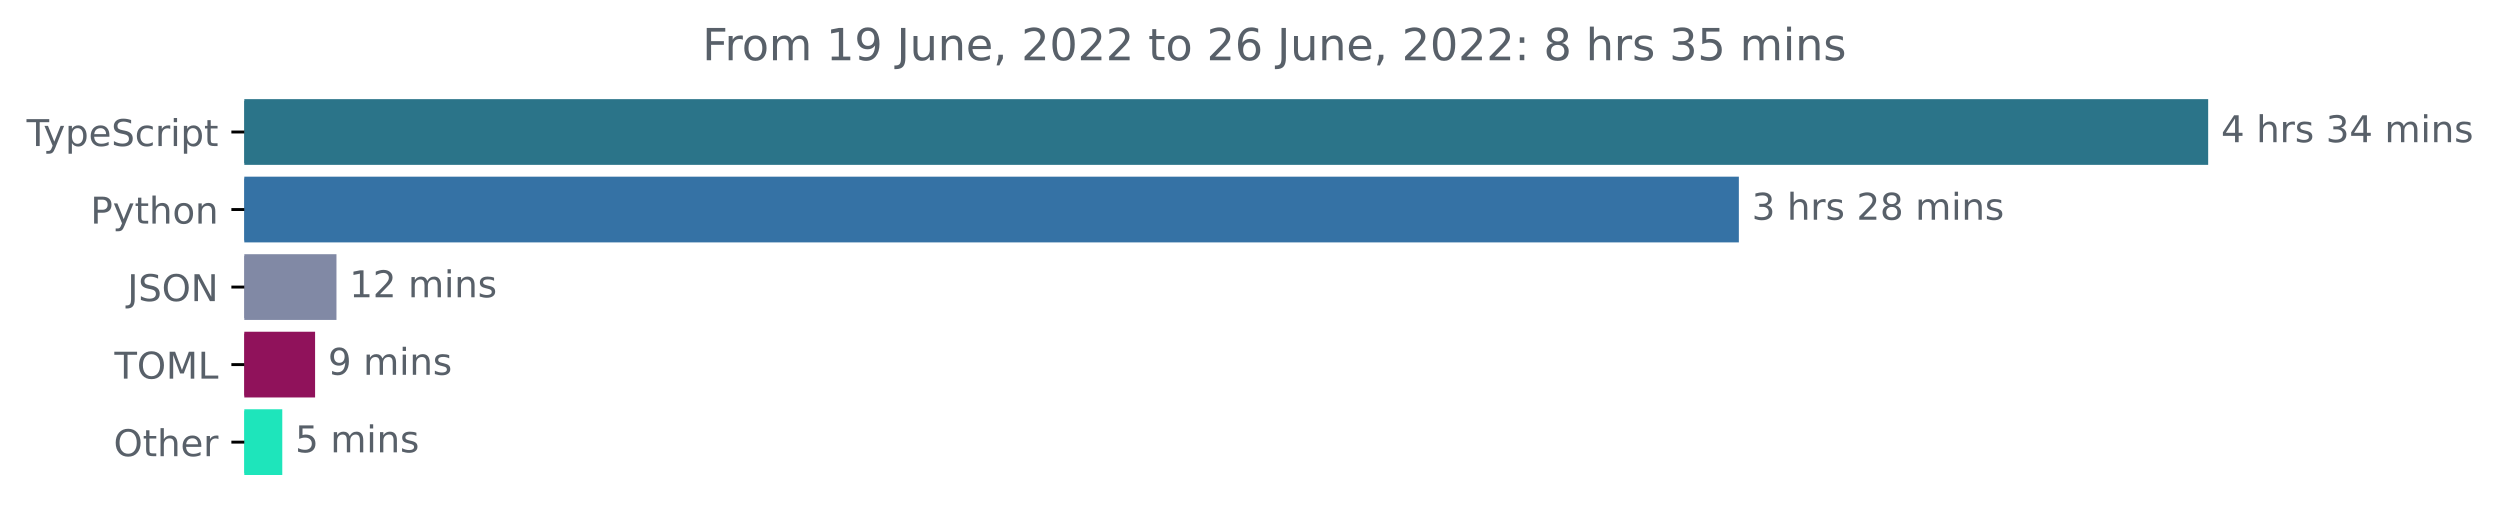
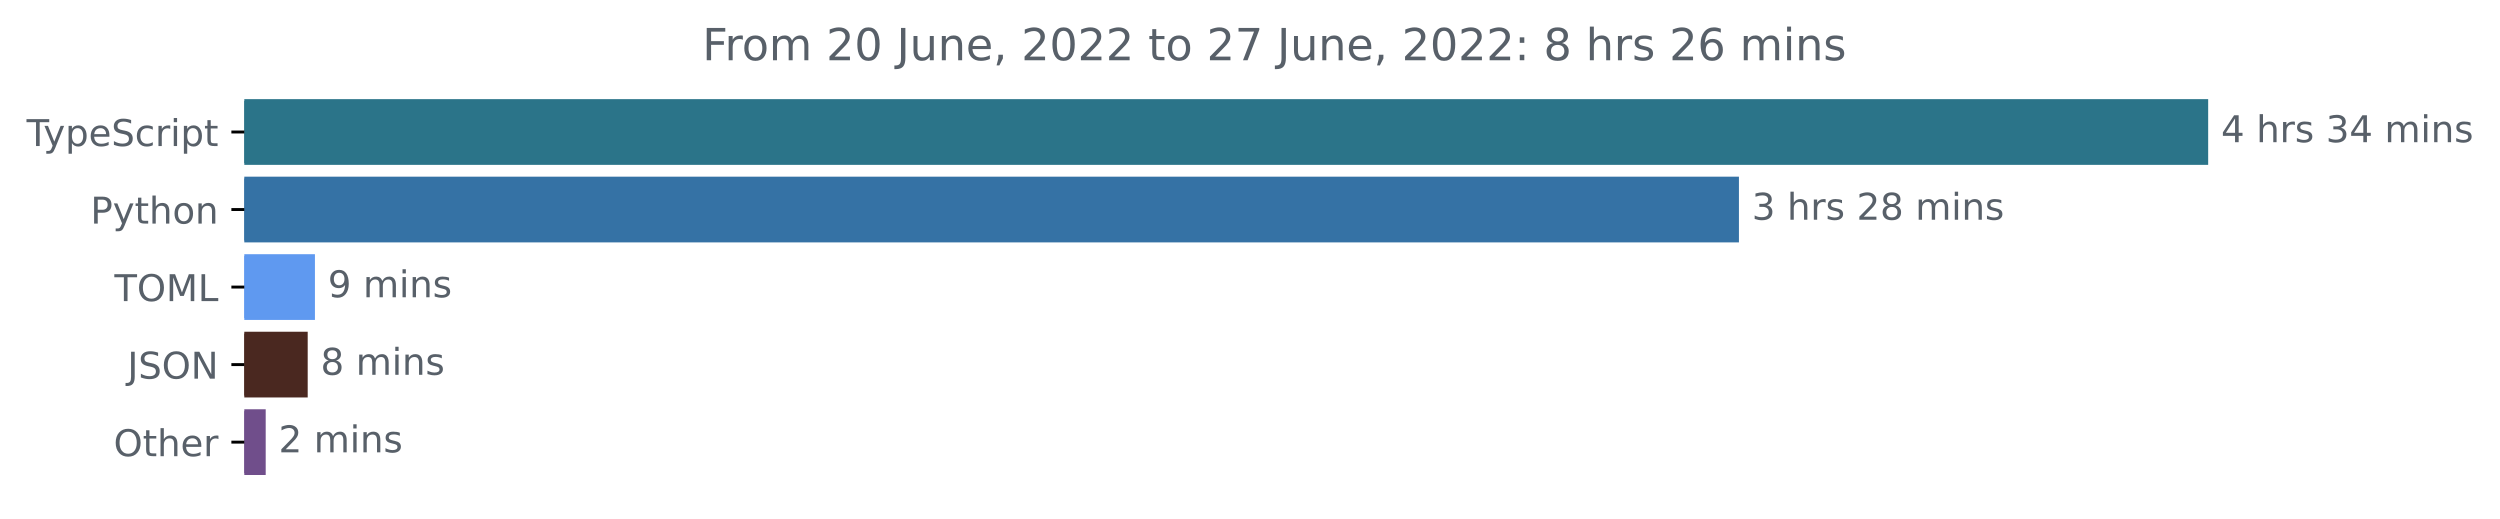
<svg xmlns="http://www.w3.org/2000/svg" xmlns:xlink="http://www.w3.org/1999/xlink" width="677.144pt" height="140.398pt" viewBox="0 0 677.144 140.398" version="1.1">
  <defs>
    <style type="text/css">*{stroke-linejoin: round; stroke-linecap: butt}</style>
  </defs>
  <g id="figure_1">
    <g id="patch_1">
      <path d="M -0 140.398  L 677.144 140.398  L 677.144 0  L -0 0  L -0 140.398  z " style="fill: none" />
    </g>
    <g id="axes_1">
      <g id="patch_2">
-         <path d="M 66.17 27.358  L 597.599 27.358  L 597.599 44.158  L 66.17 44.158  z " clip-path="url(#p1e5f4646c9)" style="fill: #2b7489; stroke: #2b7489; stroke-linejoin: miter" />
+         <path d="M 66.17 27.358  L 597.599 27.358  L 597.599 44.158  L 66.17 44.158  z " clip-path="url(#p9c9d21004d)" style="fill: #2b7489; stroke: #2b7489; stroke-linejoin: miter" />
      </g>
      <g id="patch_3">
-         <path d="M 66.17 48.358  L 470.483 48.358  L 470.483 65.158  L 66.17 65.158  z " clip-path="url(#p1e5f4646c9)" style="fill: #3572a5; stroke: #3572a5; stroke-linejoin: miter" />
+         <path d="M 66.17 48.358  L 470.503 48.358  L 470.503 65.158  L 66.17 65.158  z " clip-path="url(#p9c9d21004d)" style="fill: #3572a5; stroke: #3572a5; stroke-linejoin: miter" />
      </g>
      <g id="patch_4">
-         <path d="M 66.17 69.358  L 90.635 69.358  L 90.635 86.158  L 66.17 86.158  z " clip-path="url(#p1e5f4646c9)" style="fill: #8189a5; stroke: #8189a5; stroke-linejoin: miter" />
+         <path d="M 66.17 69.358  L 84.803 69.358  L 84.803 86.158  L 66.17 86.158  z " clip-path="url(#p9c9d21004d)" style="fill: #5f99f0; stroke: #5f99f0; stroke-linejoin: miter" />
      </g>
      <g id="patch_5">
-         <path d="M 66.17 90.358  L 84.843 90.358  L 84.843 107.158  L 66.17 107.158  z " clip-path="url(#p1e5f4646c9)" style="fill: #90125b; stroke: #90125b; stroke-linejoin: miter" />
+         <path d="M 66.17 90.358  L 82.842 90.358  L 82.842 107.158  L 66.17 107.158  z " clip-path="url(#p9c9d21004d)" style="fill: #4a2820; stroke: #4a2820; stroke-linejoin: miter" />
      </g>
      <g id="patch_6">
-         <path d="M 66.17 111.358  L 75.956 111.358  L 75.956 128.158  L 66.17 128.158  z " clip-path="url(#p1e5f4646c9)" style="fill: #1ee5bb; stroke: #1ee5bb; stroke-linejoin: miter" />
+         <path d="M 66.17 111.358  L 71.466 111.358  L 71.466 128.158  L 66.17 128.158  z " clip-path="url(#p9c9d21004d)" style="fill: #704e8b; stroke: #704e8b; stroke-linejoin: miter" />
      </g>
      <g id="matplotlib.axis_1" />
      <g id="matplotlib.axis_2">
        <g id="ytick_1">
          <g id="line2d_1">
            <defs>
-               <path id="mbdb69378d1" d="M 0 0  L -3.5 0  " style="stroke: #000000; stroke-width: 0.8" />
+               <path id="m20974d8f3d" d="M 0 0  L -3.5 0  " style="stroke: #000000; stroke-width: 0.8" />
            </defs>
            <g>
-               <use xlink:href="#mbdb69378d1" x="66.17" y="35.758" style="stroke: #000000; stroke-width: 0.8" />
+               <use xlink:href="#m20974d8f3d" x="66.17" y="35.758" style="stroke: #000000; stroke-width: 0.8" />
            </g>
          </g>
          <g id="text_1">
            <g style="fill: #586069" transform="translate(7.2 39.55734)scale(0.1 -0.1)">
              <defs>
                <path id="DejaVuSans-54" d="M -19 4666  L 3928 4666  L 3928 4134  L 2272 4134  L 2272 0  L 1638 0  L 1638 4134  L -19 4134  L -19 4666  z " transform="scale(0.015625)" />
                <path id="DejaVuSans-79" d="M 2059 -325  Q 1816 -950 1584 -1140  Q 1353 -1331 966 -1331  L 506 -1331  L 506 -850  L 844 -850  Q 1081 -850 1212 -737  Q 1344 -625 1503 -206  L 1606 56  L 191 3500  L 800 3500  L 1894 763  L 2988 3500  L 3597 3500  L 2059 -325  z " transform="scale(0.015625)" />
                <path id="DejaVuSans-70" d="M 1159 525  L 1159 -1331  L 581 -1331  L 581 3500  L 1159 3500  L 1159 2969  Q 1341 3281 1617 3432  Q 1894 3584 2278 3584  Q 2916 3584 3314 3078  Q 3713 2572 3713 1747  Q 3713 922 3314 415  Q 2916 -91 2278 -91  Q 1894 -91 1617 61  Q 1341 213 1159 525  z M 3116 1747  Q 3116 2381 2855 2742  Q 2594 3103 2138 3103  Q 1681 3103 1420 2742  Q 1159 2381 1159 1747  Q 1159 1113 1420 752  Q 1681 391 2138 391  Q 2594 391 2855 752  Q 3116 1113 3116 1747  z " transform="scale(0.015625)" />
                <path id="DejaVuSans-65" d="M 3597 1894  L 3597 1613  L 953 1613  Q 991 1019 1311 708  Q 1631 397 2203 397  Q 2534 397 2845 478  Q 3156 559 3463 722  L 3463 178  Q 3153 47 2828 -22  Q 2503 -91 2169 -91  Q 1331 -91 842 396  Q 353 884 353 1716  Q 353 2575 817 3079  Q 1281 3584 2069 3584  Q 2775 3584 3186 3129  Q 3597 2675 3597 1894  z M 3022 2063  Q 3016 2534 2758 2815  Q 2500 3097 2075 3097  Q 1594 3097 1305 2825  Q 1016 2553 972 2059  L 3022 2063  z " transform="scale(0.015625)" />
                <path id="DejaVuSans-53" d="M 3425 4513  L 3425 3897  Q 3066 4069 2747 4153  Q 2428 4238 2131 4238  Q 1616 4238 1336 4038  Q 1056 3838 1056 3469  Q 1056 3159 1242 3001  Q 1428 2844 1947 2747  L 2328 2669  Q 3034 2534 3370 2195  Q 3706 1856 3706 1288  Q 3706 609 3251 259  Q 2797 -91 1919 -91  Q 1588 -91 1214 -16  Q 841 59 441 206  L 441 856  Q 825 641 1194 531  Q 1563 422 1919 422  Q 2459 422 2753 634  Q 3047 847 3047 1241  Q 3047 1584 2836 1778  Q 2625 1972 2144 2069  L 1759 2144  Q 1053 2284 737 2584  Q 422 2884 422 3419  Q 422 4038 858 4394  Q 1294 4750 2059 4750  Q 2388 4750 2728 4690  Q 3069 4631 3425 4513  z " transform="scale(0.015625)" />
                <path id="DejaVuSans-63" d="M 3122 3366  L 3122 2828  Q 2878 2963 2633 3030  Q 2388 3097 2138 3097  Q 1578 3097 1268 2742  Q 959 2388 959 1747  Q 959 1106 1268 751  Q 1578 397 2138 397  Q 2388 397 2633 464  Q 2878 531 3122 666  L 3122 134  Q 2881 22 2623 -34  Q 2366 -91 2075 -91  Q 1284 -91 818 406  Q 353 903 353 1747  Q 353 2603 823 3093  Q 1294 3584 2113 3584  Q 2378 3584 2631 3529  Q 2884 3475 3122 3366  z " transform="scale(0.015625)" />
                <path id="DejaVuSans-72" d="M 2631 2963  Q 2534 3019 2420 3045  Q 2306 3072 2169 3072  Q 1681 3072 1420 2755  Q 1159 2438 1159 1844  L 1159 0  L 581 0  L 581 3500  L 1159 3500  L 1159 2956  Q 1341 3275 1631 3429  Q 1922 3584 2338 3584  Q 2397 3584 2469 3576  Q 2541 3569 2628 3553  L 2631 2963  z " transform="scale(0.015625)" />
                <path id="DejaVuSans-69" d="M 603 3500  L 1178 3500  L 1178 0  L 603 0  L 603 3500  z M 603 4863  L 1178 4863  L 1178 4134  L 603 4134  L 603 4863  z " transform="scale(0.015625)" />
                <path id="DejaVuSans-74" d="M 1172 4494  L 1172 3500  L 2356 3500  L 2356 3053  L 1172 3053  L 1172 1153  Q 1172 725 1289 603  Q 1406 481 1766 481  L 2356 481  L 2356 0  L 1766 0  Q 1100 0 847 248  Q 594 497 594 1153  L 594 3053  L 172 3053  L 172 3500  L 594 3500  L 594 4494  L 1172 4494  z " transform="scale(0.015625)" />
              </defs>
              <use xlink:href="#DejaVuSans-54" />
              <use xlink:href="#DejaVuSans-79" x="45.459" />
              <use xlink:href="#DejaVuSans-70" x="104.639" />
              <use xlink:href="#DejaVuSans-65" x="168.115" />
              <use xlink:href="#DejaVuSans-53" x="229.639" />
              <use xlink:href="#DejaVuSans-63" x="293.115" />
              <use xlink:href="#DejaVuSans-72" x="348.096" />
              <use xlink:href="#DejaVuSans-69" x="389.209" />
              <use xlink:href="#DejaVuSans-70" x="416.992" />
              <use xlink:href="#DejaVuSans-74" x="480.469" />
            </g>
          </g>
        </g>
        <g id="ytick_2">
          <g id="line2d_2">
            <g>
-               <use xlink:href="#mbdb69378d1" x="66.17" y="56.758" style="stroke: #000000; stroke-width: 0.8" />
+               <use xlink:href="#m20974d8f3d" x="66.17" y="56.758" style="stroke: #000000; stroke-width: 0.8" />
            </g>
          </g>
          <g id="text_2">
            <g style="fill: #586069" transform="translate(24.50781 60.55734)scale(0.1 -0.1)">
              <defs>
                <path id="DejaVuSans-50" d="M 1259 4147  L 1259 2394  L 2053 2394  Q 2494 2394 2734 2622  Q 2975 2850 2975 3272  Q 2975 3691 2734 3919  Q 2494 4147 2053 4147  L 1259 4147  z M 628 4666  L 2053 4666  Q 2838 4666 3239 4311  Q 3641 3956 3641 3272  Q 3641 2581 3239 2228  Q 2838 1875 2053 1875  L 1259 1875  L 1259 0  L 628 0  L 628 4666  z " transform="scale(0.015625)" />
                <path id="DejaVuSans-68" d="M 3513 2113  L 3513 0  L 2938 0  L 2938 2094  Q 2938 2591 2744 2837  Q 2550 3084 2163 3084  Q 1697 3084 1428 2787  Q 1159 2491 1159 1978  L 1159 0  L 581 0  L 581 4863  L 1159 4863  L 1159 2956  Q 1366 3272 1645 3428  Q 1925 3584 2291 3584  Q 2894 3584 3203 3211  Q 3513 2838 3513 2113  z " transform="scale(0.015625)" />
                <path id="DejaVuSans-6f" d="M 1959 3097  Q 1497 3097 1228 2736  Q 959 2375 959 1747  Q 959 1119 1226 758  Q 1494 397 1959 397  Q 2419 397 2687 759  Q 2956 1122 2956 1747  Q 2956 2369 2687 2733  Q 2419 3097 1959 3097  z M 1959 3584  Q 2709 3584 3137 3096  Q 3566 2609 3566 1747  Q 3566 888 3137 398  Q 2709 -91 1959 -91  Q 1206 -91 779 398  Q 353 888 353 1747  Q 353 2609 779 3096  Q 1206 3584 1959 3584  z " transform="scale(0.015625)" />
                <path id="DejaVuSans-6e" d="M 3513 2113  L 3513 0  L 2938 0  L 2938 2094  Q 2938 2591 2744 2837  Q 2550 3084 2163 3084  Q 1697 3084 1428 2787  Q 1159 2491 1159 1978  L 1159 0  L 581 0  L 581 3500  L 1159 3500  L 1159 2956  Q 1366 3272 1645 3428  Q 1925 3584 2291 3584  Q 2894 3584 3203 3211  Q 3513 2838 3513 2113  z " transform="scale(0.015625)" />
              </defs>
              <use xlink:href="#DejaVuSans-50" />
              <use xlink:href="#DejaVuSans-79" x="60.303" />
              <use xlink:href="#DejaVuSans-74" x="119.482" />
              <use xlink:href="#DejaVuSans-68" x="158.691" />
              <use xlink:href="#DejaVuSans-6f" x="222.07" />
              <use xlink:href="#DejaVuSans-6e" x="283.252" />
            </g>
          </g>
        </g>
        <g id="ytick_3">
          <g id="line2d_3">
            <g>
-               <use xlink:href="#mbdb69378d1" x="66.17" y="77.758" style="stroke: #000000; stroke-width: 0.8" />
+               <use xlink:href="#m20974d8f3d" x="66.17" y="77.758" style="stroke: #000000; stroke-width: 0.8" />
            </g>
          </g>
          <g id="text_3">
-             <g style="fill: #586069" transform="translate(34.51875 81.55734)scale(0.1 -0.1)">
+             <g style="fill: #586069" transform="translate(30.99063 81.55734)scale(0.1 -0.1)">
+               <defs>
+                 <path id="DejaVuSans-4f" d="M 2522 4238  Q 1834 4238 1429 3725  Q 1025 3213 1025 2328  Q 1025 1447 1429 934  Q 1834 422 2522 422  Q 3209 422 3611 934  Q 4013 1447 4013 2328  Q 4013 3213 3611 3725  Q 3209 4238 2522 4238  z M 2522 4750  Q 3503 4750 4090 4092  Q 4678 3434 4678 2328  Q 4678 1225 4090 567  Q 3503 -91 2522 -91  Q 1538 -91 948 565  Q 359 1222 359 2328  Q 359 3434 948 4092  Q 1538 4750 2522 4750  z " transform="scale(0.015625)" />
+                 <path id="DejaVuSans-4d" d="M 628 4666  L 1569 4666  L 2759 1491  L 3956 4666  L 4897 4666  L 4897 0  L 4281 0  L 4281 4097  L 3078 897  L 2444 897  L 1241 4097  L 1241 0  L 628 0  L 628 4666  z " transform="scale(0.015625)" />
+                 <path id="DejaVuSans-4c" d="M 628 4666  L 1259 4666  L 1259 531  L 3531 531  L 3531 0  L 628 0  L 628 4666  z " transform="scale(0.015625)" />
+               </defs>
+               <use xlink:href="#DejaVuSans-54" />
+               <use xlink:href="#DejaVuSans-4f" x="61.084" />
+               <use xlink:href="#DejaVuSans-4d" x="139.795" />
+               <use xlink:href="#DejaVuSans-4c" x="226.074" />
+             </g>
+           </g>
+         </g>
+         <g id="ytick_4">
+           <g id="line2d_4">
+             <g>
+               <use xlink:href="#m20974d8f3d" x="66.17" y="98.758" style="stroke: #000000; stroke-width: 0.8" />
+             </g>
+           </g>
+           <g id="text_4">
+             <g style="fill: #586069" transform="translate(34.51875 102.5573)scale(0.1 -0.1)">
              <defs>
                <path id="DejaVuSans-4a" d="M 628 4666  L 1259 4666  L 1259 325  Q 1259 -519 939 -900  Q 619 -1281 -91 -1281  L -331 -1281  L -331 -750  L -134 -750  Q 284 -750 456 -515  Q 628 -281 628 325  L 628 4666  z " transform="scale(0.015625)" />
-                 <path id="DejaVuSans-4f" d="M 2522 4238  Q 1834 4238 1429 3725  Q 1025 3213 1025 2328  Q 1025 1447 1429 934  Q 1834 422 2522 422  Q 3209 422 3611 934  Q 4013 1447 4013 2328  Q 4013 3213 3611 3725  Q 3209 4238 2522 4238  z M 2522 4750  Q 3503 4750 4090 4092  Q 4678 3434 4678 2328  Q 4678 1225 4090 567  Q 3503 -91 2522 -91  Q 1538 -91 948 565  Q 359 1222 359 2328  Q 359 3434 948 4092  Q 1538 4750 2522 4750  z " transform="scale(0.015625)" />
                <path id="DejaVuSans-4e" d="M 628 4666  L 1478 4666  L 3547 763  L 3547 4666  L 4159 4666  L 4159 0  L 3309 0  L 1241 3903  L 1241 0  L 628 0  L 628 4666  z " transform="scale(0.015625)" />
              </defs>
              <use xlink:href="#DejaVuSans-4a" />
              <use xlink:href="#DejaVuSans-53" x="29.492" />
              <use xlink:href="#DejaVuSans-4f" x="92.969" />
              <use xlink:href="#DejaVuSans-4e" x="171.68" />
            </g>
          </g>
        </g>
-         <g id="ytick_4">
-           <g id="line2d_4">
-             <g>
-               <use xlink:href="#mbdb69378d1" x="66.17" y="98.758" style="stroke: #000000; stroke-width: 0.8" />
-             </g>
-           </g>
-           <g id="text_4">
-             <g style="fill: #586069" transform="translate(30.99063 102.5573)scale(0.1 -0.1)">
-               <defs>
-                 <path id="DejaVuSans-4d" d="M 628 4666  L 1569 4666  L 2759 1491  L 3956 4666  L 4897 4666  L 4897 0  L 4281 0  L 4281 4097  L 3078 897  L 2444 897  L 1241 4097  L 1241 0  L 628 0  L 628 4666  z " transform="scale(0.015625)" />
-                 <path id="DejaVuSans-4c" d="M 628 4666  L 1259 4666  L 1259 531  L 3531 531  L 3531 0  L 628 0  L 628 4666  z " transform="scale(0.015625)" />
-               </defs>
-               <use xlink:href="#DejaVuSans-54" />
-               <use xlink:href="#DejaVuSans-4f" x="61.084" />
-               <use xlink:href="#DejaVuSans-4d" x="139.795" />
-               <use xlink:href="#DejaVuSans-4c" x="226.074" />
-             </g>
-           </g>
-         </g>
        <g id="ytick_5">
          <g id="line2d_5">
            <g>
-               <use xlink:href="#mbdb69378d1" x="66.17" y="119.758" style="stroke: #000000; stroke-width: 0.8" />
+               <use xlink:href="#m20974d8f3d" x="66.17" y="119.758" style="stroke: #000000; stroke-width: 0.8" />
            </g>
          </g>
          <g id="text_5">
            <g style="fill: #586069" transform="translate(30.77656 123.5573)scale(0.1 -0.1)">
              <use xlink:href="#DejaVuSans-4f" />
              <use xlink:href="#DejaVuSans-74" x="78.711" />
              <use xlink:href="#DejaVuSans-68" x="117.92" />
              <use xlink:href="#DejaVuSans-65" x="181.299" />
              <use xlink:href="#DejaVuSans-72" x="242.822" />
            </g>
          </g>
        </g>
      </g>
      <g id="text_6">
        <g style="fill: #586069" transform="translate(601.5989 38.5175)scale(0.1 -0.1)">
          <defs>
            <path id="DejaVuSans-34" d="M 2419 4116  L 825 1625  L 2419 1625  L 2419 4116  z M 2253 4666  L 3047 4666  L 3047 1625  L 3713 1625  L 3713 1100  L 3047 1100  L 3047 0  L 2419 0  L 2419 1100  L 313 1100  L 313 1709  L 2253 4666  z " transform="scale(0.015625)" />
            <path id="DejaVuSans-20" transform="scale(0.015625)" />
            <path id="DejaVuSans-73" d="M 2834 3397  L 2834 2853  Q 2591 2978 2328 3040  Q 2066 3103 1784 3103  Q 1356 3103 1142 2972  Q 928 2841 928 2578  Q 928 2378 1081 2264  Q 1234 2150 1697 2047  L 1894 2003  Q 2506 1872 2764 1633  Q 3022 1394 3022 966  Q 3022 478 2636 193  Q 2250 -91 1575 -91  Q 1294 -91 989 -36  Q 684 19 347 128  L 347 722  Q 666 556 975 473  Q 1284 391 1588 391  Q 1994 391 2212 530  Q 2431 669 2431 922  Q 2431 1156 2273 1281  Q 2116 1406 1581 1522  L 1381 1569  Q 847 1681 609 1914  Q 372 2147 372 2553  Q 372 3047 722 3315  Q 1072 3584 1716 3584  Q 2034 3584 2315 3537  Q 2597 3491 2834 3397  z " transform="scale(0.015625)" />
            <path id="DejaVuSans-33" d="M 2597 2516  Q 3050 2419 3304 2112  Q 3559 1806 3559 1356  Q 3559 666 3084 287  Q 2609 -91 1734 -91  Q 1441 -91 1130 -33  Q 819 25 488 141  L 488 750  Q 750 597 1062 519  Q 1375 441 1716 441  Q 2309 441 2620 675  Q 2931 909 2931 1356  Q 2931 1769 2642 2001  Q 2353 2234 1838 2234  L 1294 2234  L 1294 2753  L 1863 2753  Q 2328 2753 2575 2939  Q 2822 3125 2822 3475  Q 2822 3834 2567 4026  Q 2313 4219 1838 4219  Q 1578 4219 1281 4162  Q 984 4106 628 3988  L 628 4550  Q 988 4650 1302 4700  Q 1616 4750 1894 4750  Q 2613 4750 3031 4423  Q 3450 4097 3450 3541  Q 3450 3153 3228 2886  Q 3006 2619 2597 2516  z " transform="scale(0.015625)" />
            <path id="DejaVuSans-6d" d="M 3328 2828  Q 3544 3216 3844 3400  Q 4144 3584 4550 3584  Q 5097 3584 5394 3201  Q 5691 2819 5691 2113  L 5691 0  L 5113 0  L 5113 2094  Q 5113 2597 4934 2840  Q 4756 3084 4391 3084  Q 3944 3084 3684 2787  Q 3425 2491 3425 1978  L 3425 0  L 2847 0  L 2847 2094  Q 2847 2600 2669 2842  Q 2491 3084 2119 3084  Q 1678 3084 1418 2786  Q 1159 2488 1159 1978  L 1159 0  L 581 0  L 581 3500  L 1159 3500  L 1159 2956  Q 1356 3278 1631 3431  Q 1906 3584 2284 3584  Q 2666 3584 2933 3390  Q 3200 3197 3328 2828  z " transform="scale(0.015625)" />
          </defs>
          <use xlink:href="#DejaVuSans-34" />
          <use xlink:href="#DejaVuSans-20" x="63.623" />
          <use xlink:href="#DejaVuSans-68" x="95.41" />
          <use xlink:href="#DejaVuSans-72" x="158.789" />
          <use xlink:href="#DejaVuSans-73" x="199.902" />
          <use xlink:href="#DejaVuSans-20" x="252.002" />
          <use xlink:href="#DejaVuSans-33" x="283.789" />
          <use xlink:href="#DejaVuSans-34" x="347.412" />
          <use xlink:href="#DejaVuSans-20" x="411.035" />
          <use xlink:href="#DejaVuSans-6d" x="442.822" />
          <use xlink:href="#DejaVuSans-69" x="540.234" />
          <use xlink:href="#DejaVuSans-6e" x="568.018" />
          <use xlink:href="#DejaVuSans-73" x="631.396" />
        </g>
      </g>
      <g id="text_7">
-         <g style="fill: #586069" transform="translate(474.4834 59.5175)scale(0.1 -0.1)">
+         <g style="fill: #586069" transform="translate(474.5032 59.5175)scale(0.1 -0.1)">
          <defs>
            <path id="DejaVuSans-32" d="M 1228 531  L 3431 531  L 3431 0  L 469 0  L 469 531  Q 828 903 1448 1529  Q 2069 2156 2228 2338  Q 2531 2678 2651 2914  Q 2772 3150 2772 3378  Q 2772 3750 2511 3984  Q 2250 4219 1831 4219  Q 1534 4219 1204 4116  Q 875 4013 500 3803  L 500 4441  Q 881 4594 1212 4672  Q 1544 4750 1819 4750  Q 2544 4750 2975 4387  Q 3406 4025 3406 3419  Q 3406 3131 3298 2873  Q 3191 2616 2906 2266  Q 2828 2175 2409 1742  Q 1991 1309 1228 531  z " transform="scale(0.015625)" />
            <path id="DejaVuSans-38" d="M 2034 2216  Q 1584 2216 1326 1975  Q 1069 1734 1069 1313  Q 1069 891 1326 650  Q 1584 409 2034 409  Q 2484 409 2743 651  Q 3003 894 3003 1313  Q 3003 1734 2745 1975  Q 2488 2216 2034 2216  z M 1403 2484  Q 997 2584 770 2862  Q 544 3141 544 3541  Q 544 4100 942 4425  Q 1341 4750 2034 4750  Q 2731 4750 3128 4425  Q 3525 4100 3525 3541  Q 3525 3141 3298 2862  Q 3072 2584 2669 2484  Q 3125 2378 3379 2068  Q 3634 1759 3634 1313  Q 3634 634 3220 271  Q 2806 -91 2034 -91  Q 1263 -91 848 271  Q 434 634 434 1313  Q 434 1759 690 2068  Q 947 2378 1403 2484  z M 1172 3481  Q 1172 3119 1398 2916  Q 1625 2713 2034 2713  Q 2441 2713 2670 2916  Q 2900 3119 2900 3481  Q 2900 3844 2670 4047  Q 2441 4250 2034 4250  Q 1625 4250 1398 4047  Q 1172 3844 1172 3481  z " transform="scale(0.015625)" />
          </defs>
          <use xlink:href="#DejaVuSans-33" />
          <use xlink:href="#DejaVuSans-20" x="63.623" />
          <use xlink:href="#DejaVuSans-68" x="95.41" />
          <use xlink:href="#DejaVuSans-72" x="158.789" />
          <use xlink:href="#DejaVuSans-73" x="199.902" />
          <use xlink:href="#DejaVuSans-20" x="252.002" />
          <use xlink:href="#DejaVuSans-32" x="283.789" />
          <use xlink:href="#DejaVuSans-38" x="347.412" />
          <use xlink:href="#DejaVuSans-20" x="411.035" />
          <use xlink:href="#DejaVuSans-6d" x="442.822" />
          <use xlink:href="#DejaVuSans-69" x="540.234" />
          <use xlink:href="#DejaVuSans-6e" x="568.018" />
          <use xlink:href="#DejaVuSans-73" x="631.396" />
        </g>
      </g>
      <g id="text_8">
-         <g style="fill: #586069" transform="translate(94.6348 80.5175)scale(0.1 -0.1)">
-           <defs>
-             <path id="DejaVuSans-31" d="M 794 531  L 1825 531  L 1825 4091  L 703 3866  L 703 4441  L 1819 4666  L 2450 4666  L 2450 531  L 3481 531  L 3481 0  L 794 0  L 794 531  z " transform="scale(0.015625)" />
-           </defs>
-           <use xlink:href="#DejaVuSans-31" />
-           <use xlink:href="#DejaVuSans-32" x="63.623" />
-           <use xlink:href="#DejaVuSans-20" x="127.246" />
-           <use xlink:href="#DejaVuSans-6d" x="159.033" />
-           <use xlink:href="#DejaVuSans-69" x="256.445" />
-           <use xlink:href="#DejaVuSans-6e" x="284.229" />
-           <use xlink:href="#DejaVuSans-73" x="347.607" />
-         </g>
-       </g>
-       <g id="text_9">
-         <g style="fill: #586069" transform="translate(88.84321 101.5175)scale(0.1 -0.1)">
+         <g style="fill: #586069" transform="translate(88.80317 80.5175)scale(0.1 -0.1)">
          <defs>
            <path id="DejaVuSans-39" d="M 703 97  L 703 672  Q 941 559 1184 500  Q 1428 441 1663 441  Q 2288 441 2617 861  Q 2947 1281 2994 2138  Q 2813 1869 2534 1725  Q 2256 1581 1919 1581  Q 1219 1581 811 2004  Q 403 2428 403 3163  Q 403 3881 828 4315  Q 1253 4750 1959 4750  Q 2769 4750 3195 4129  Q 3622 3509 3622 2328  Q 3622 1225 3098 567  Q 2575 -91 1691 -91  Q 1453 -91 1209 -44  Q 966 3 703 97  z M 1959 2075  Q 2384 2075 2632 2365  Q 2881 2656 2881 3163  Q 2881 3666 2632 3958  Q 2384 4250 1959 4250  Q 1534 4250 1286 3958  Q 1038 3666 1038 3163  Q 1038 2656 1286 2365  Q 1534 2075 1959 2075  z " transform="scale(0.015625)" />
          </defs>
          <use xlink:href="#DejaVuSans-39" />
          <use xlink:href="#DejaVuSans-20" x="63.623" />
          <use xlink:href="#DejaVuSans-6d" x="95.41" />
          <use xlink:href="#DejaVuSans-69" x="192.822" />
          <use xlink:href="#DejaVuSans-6e" x="220.605" />
          <use xlink:href="#DejaVuSans-73" x="283.984" />
        </g>
      </g>
-       <g id="text_10">
-         <g style="fill: #586069" transform="translate(79.95611 122.5175)scale(0.1 -0.1)">
-           <defs>
-             <path id="DejaVuSans-35" d="M 691 4666  L 3169 4666  L 3169 4134  L 1269 4134  L 1269 2991  Q 1406 3038 1543 3061  Q 1681 3084 1819 3084  Q 2600 3084 3056 2656  Q 3513 2228 3513 1497  Q 3513 744 3044 326  Q 2575 -91 1722 -91  Q 1428 -91 1123 -41  Q 819 9 494 109  L 494 744  Q 775 591 1075 516  Q 1375 441 1709 441  Q 2250 441 2565 725  Q 2881 1009 2881 1497  Q 2881 1984 2565 2268  Q 2250 2553 1709 2553  Q 1456 2553 1204 2497  Q 953 2441 691 2322  L 691 4666  z " transform="scale(0.015625)" />
-           </defs>
-           <use xlink:href="#DejaVuSans-35" />
+       <g id="text_9">
+         <g style="fill: #586069" transform="translate(86.84181 101.5175)scale(0.1 -0.1)">
+           <use xlink:href="#DejaVuSans-38" />
          <use xlink:href="#DejaVuSans-20" x="63.623" />
          <use xlink:href="#DejaVuSans-6d" x="95.41" />
          <use xlink:href="#DejaVuSans-69" x="192.822" />
          <use xlink:href="#DejaVuSans-6e" x="220.605" />
          <use xlink:href="#DejaVuSans-73" x="283.984" />
        </g>
      </g>
+       <g id="text_10">
+         <g style="fill: #586069" transform="translate(75.46596 122.5175)scale(0.1 -0.1)">
+           <use xlink:href="#DejaVuSans-32" />
+           <use xlink:href="#DejaVuSans-20" x="63.623" />
+           <use xlink:href="#DejaVuSans-6d" x="95.41" />
+           <use xlink:href="#DejaVuSans-69" x="192.822" />
+           <use xlink:href="#DejaVuSans-6e" x="220.605" />
+           <use xlink:href="#DejaVuSans-73" x="283.984" />
+         </g>
+       </g>
      <g id="text_11">
        <g style="fill: #586069" transform="translate(190.2428 16.31812)scale(0.12 -0.12)">
          <defs>
            <path id="DejaVuSans-46" d="M 628 4666  L 3309 4666  L 3309 4134  L 1259 4134  L 1259 2759  L 3109 2759  L 3109 2228  L 1259 2228  L 1259 0  L 628 0  L 628 4666  z " transform="scale(0.015625)" />
+             <path id="DejaVuSans-30" d="M 2034 4250  Q 1547 4250 1301 3770  Q 1056 3291 1056 2328  Q 1056 1369 1301 889  Q 1547 409 2034 409  Q 2525 409 2770 889  Q 3016 1369 3016 2328  Q 3016 3291 2770 3770  Q 2525 4250 2034 4250  z M 2034 4750  Q 2819 4750 3233 4129  Q 3647 3509 3647 2328  Q 3647 1150 3233 529  Q 2819 -91 2034 -91  Q 1250 -91 836 529  Q 422 1150 422 2328  Q 422 3509 836 4129  Q 1250 4750 2034 4750  z " transform="scale(0.015625)" />
            <path id="DejaVuSans-75" d="M 544 1381  L 544 3500  L 1119 3500  L 1119 1403  Q 1119 906 1312 657  Q 1506 409 1894 409  Q 2359 409 2629 706  Q 2900 1003 2900 1516  L 2900 3500  L 3475 3500  L 3475 0  L 2900 0  L 2900 538  Q 2691 219 2414 64  Q 2138 -91 1772 -91  Q 1169 -91 856 284  Q 544 659 544 1381  z M 1991 3584  L 1991 3584  z " transform="scale(0.015625)" />
            <path id="DejaVuSans-2c" d="M 750 794  L 1409 794  L 1409 256  L 897 -744  L 494 -744  L 750 256  L 750 794  z " transform="scale(0.015625)" />
-             <path id="DejaVuSans-30" d="M 2034 4250  Q 1547 4250 1301 3770  Q 1056 3291 1056 2328  Q 1056 1369 1301 889  Q 1547 409 2034 409  Q 2525 409 2770 889  Q 3016 1369 3016 2328  Q 3016 3291 2770 3770  Q 2525 4250 2034 4250  z M 2034 4750  Q 2819 4750 3233 4129  Q 3647 3509 3647 2328  Q 3647 1150 3233 529  Q 2819 -91 2034 -91  Q 1250 -91 836 529  Q 422 1150 422 2328  Q 422 3509 836 4129  Q 1250 4750 2034 4750  z " transform="scale(0.015625)" />
+             <path id="DejaVuSans-37" d="M 525 4666  L 3525 4666  L 3525 4397  L 1831 0  L 1172 0  L 2766 4134  L 525 4134  L 525 4666  z " transform="scale(0.015625)" />
+             <path id="DejaVuSans-3a" d="M 750 794  L 1409 794  L 1409 0  L 750 0  L 750 794  z M 750 3309  L 1409 3309  L 1409 2516  L 750 2516  L 750 3309  z " transform="scale(0.015625)" />
            <path id="DejaVuSans-36" d="M 2113 2584  Q 1688 2584 1439 2293  Q 1191 2003 1191 1497  Q 1191 994 1439 701  Q 1688 409 2113 409  Q 2538 409 2786 701  Q 3034 994 3034 1497  Q 3034 2003 2786 2293  Q 2538 2584 2113 2584  z M 3366 4563  L 3366 3988  Q 3128 4100 2886 4159  Q 2644 4219 2406 4219  Q 1781 4219 1451 3797  Q 1122 3375 1075 2522  Q 1259 2794 1537 2939  Q 1816 3084 2150 3084  Q 2853 3084 3261 2657  Q 3669 2231 3669 1497  Q 3669 778 3244 343  Q 2819 -91 2113 -91  Q 1303 -91 875 529  Q 447 1150 447 2328  Q 447 3434 972 4092  Q 1497 4750 2381 4750  Q 2619 4750 2861 4703  Q 3103 4656 3366 4563  z " transform="scale(0.015625)" />
-             <path id="DejaVuSans-3a" d="M 750 794  L 1409 794  L 1409 0  L 750 0  L 750 794  z M 750 3309  L 1409 3309  L 1409 2516  L 750 2516  L 750 3309  z " transform="scale(0.015625)" />
          </defs>
          <use xlink:href="#DejaVuSans-46" />
          <use xlink:href="#DejaVuSans-72" x="50.27" />
          <use xlink:href="#DejaVuSans-6f" x="89.133" />
          <use xlink:href="#DejaVuSans-6d" x="150.314" />
          <use xlink:href="#DejaVuSans-20" x="247.727" />
-           <use xlink:href="#DejaVuSans-31" x="279.514" />
-           <use xlink:href="#DejaVuSans-39" x="343.137" />
+           <use xlink:href="#DejaVuSans-32" x="279.514" />
+           <use xlink:href="#DejaVuSans-30" x="343.137" />
          <use xlink:href="#DejaVuSans-20" x="406.76" />
          <use xlink:href="#DejaVuSans-4a" x="438.547" />
          <use xlink:href="#DejaVuSans-75" x="468.039" />
          <use xlink:href="#DejaVuSans-6e" x="531.418" />
          <use xlink:href="#DejaVuSans-65" x="594.797" />
          <use xlink:href="#DejaVuSans-2c" x="656.32" />
          <use xlink:href="#DejaVuSans-20" x="688.107" />
          <use xlink:href="#DejaVuSans-32" x="719.895" />
          <use xlink:href="#DejaVuSans-30" x="783.518" />
          <use xlink:href="#DejaVuSans-32" x="847.141" />
          <use xlink:href="#DejaVuSans-32" x="910.764" />
          <use xlink:href="#DejaVuSans-20" x="974.387" />
          <use xlink:href="#DejaVuSans-74" x="1006.174" />
          <use xlink:href="#DejaVuSans-6f" x="1045.383" />
          <use xlink:href="#DejaVuSans-20" x="1106.564" />
          <use xlink:href="#DejaVuSans-32" x="1138.352" />
-           <use xlink:href="#DejaVuSans-36" x="1201.975" />
+           <use xlink:href="#DejaVuSans-37" x="1201.975" />
          <use xlink:href="#DejaVuSans-20" x="1265.598" />
          <use xlink:href="#DejaVuSans-4a" x="1297.385" />
          <use xlink:href="#DejaVuSans-75" x="1326.877" />
          <use xlink:href="#DejaVuSans-6e" x="1390.256" />
          <use xlink:href="#DejaVuSans-65" x="1453.635" />
          <use xlink:href="#DejaVuSans-2c" x="1515.158" />
          <use xlink:href="#DejaVuSans-20" x="1546.945" />
          <use xlink:href="#DejaVuSans-32" x="1578.732" />
          <use xlink:href="#DejaVuSans-30" x="1642.355" />
          <use xlink:href="#DejaVuSans-32" x="1705.979" />
          <use xlink:href="#DejaVuSans-32" x="1769.602" />
          <use xlink:href="#DejaVuSans-3a" x="1833.225" />
          <use xlink:href="#DejaVuSans-20" x="1866.916" />
          <use xlink:href="#DejaVuSans-38" x="1898.703" />
          <use xlink:href="#DejaVuSans-20" x="1962.326" />
          <use xlink:href="#DejaVuSans-68" x="1994.113" />
          <use xlink:href="#DejaVuSans-72" x="2057.492" />
          <use xlink:href="#DejaVuSans-73" x="2098.605" />
          <use xlink:href="#DejaVuSans-20" x="2150.705" />
-           <use xlink:href="#DejaVuSans-33" x="2182.492" />
-           <use xlink:href="#DejaVuSans-35" x="2246.115" />
+           <use xlink:href="#DejaVuSans-32" x="2182.492" />
+           <use xlink:href="#DejaVuSans-36" x="2246.115" />
          <use xlink:href="#DejaVuSans-20" x="2309.738" />
          <use xlink:href="#DejaVuSans-6d" x="2341.525" />
          <use xlink:href="#DejaVuSans-69" x="2438.938" />
          <use xlink:href="#DejaVuSans-6e" x="2466.721" />
          <use xlink:href="#DejaVuSans-73" x="2530.1" />
        </g>
      </g>
    </g>
  </g>
  <defs>
-     <clipPath id="p1e5f4646c9">
+     <clipPath id="p9c9d21004d">
      <rect x="66.17" y="22.318" width="558" height="110.88" />
    </clipPath>
  </defs>
</svg>
